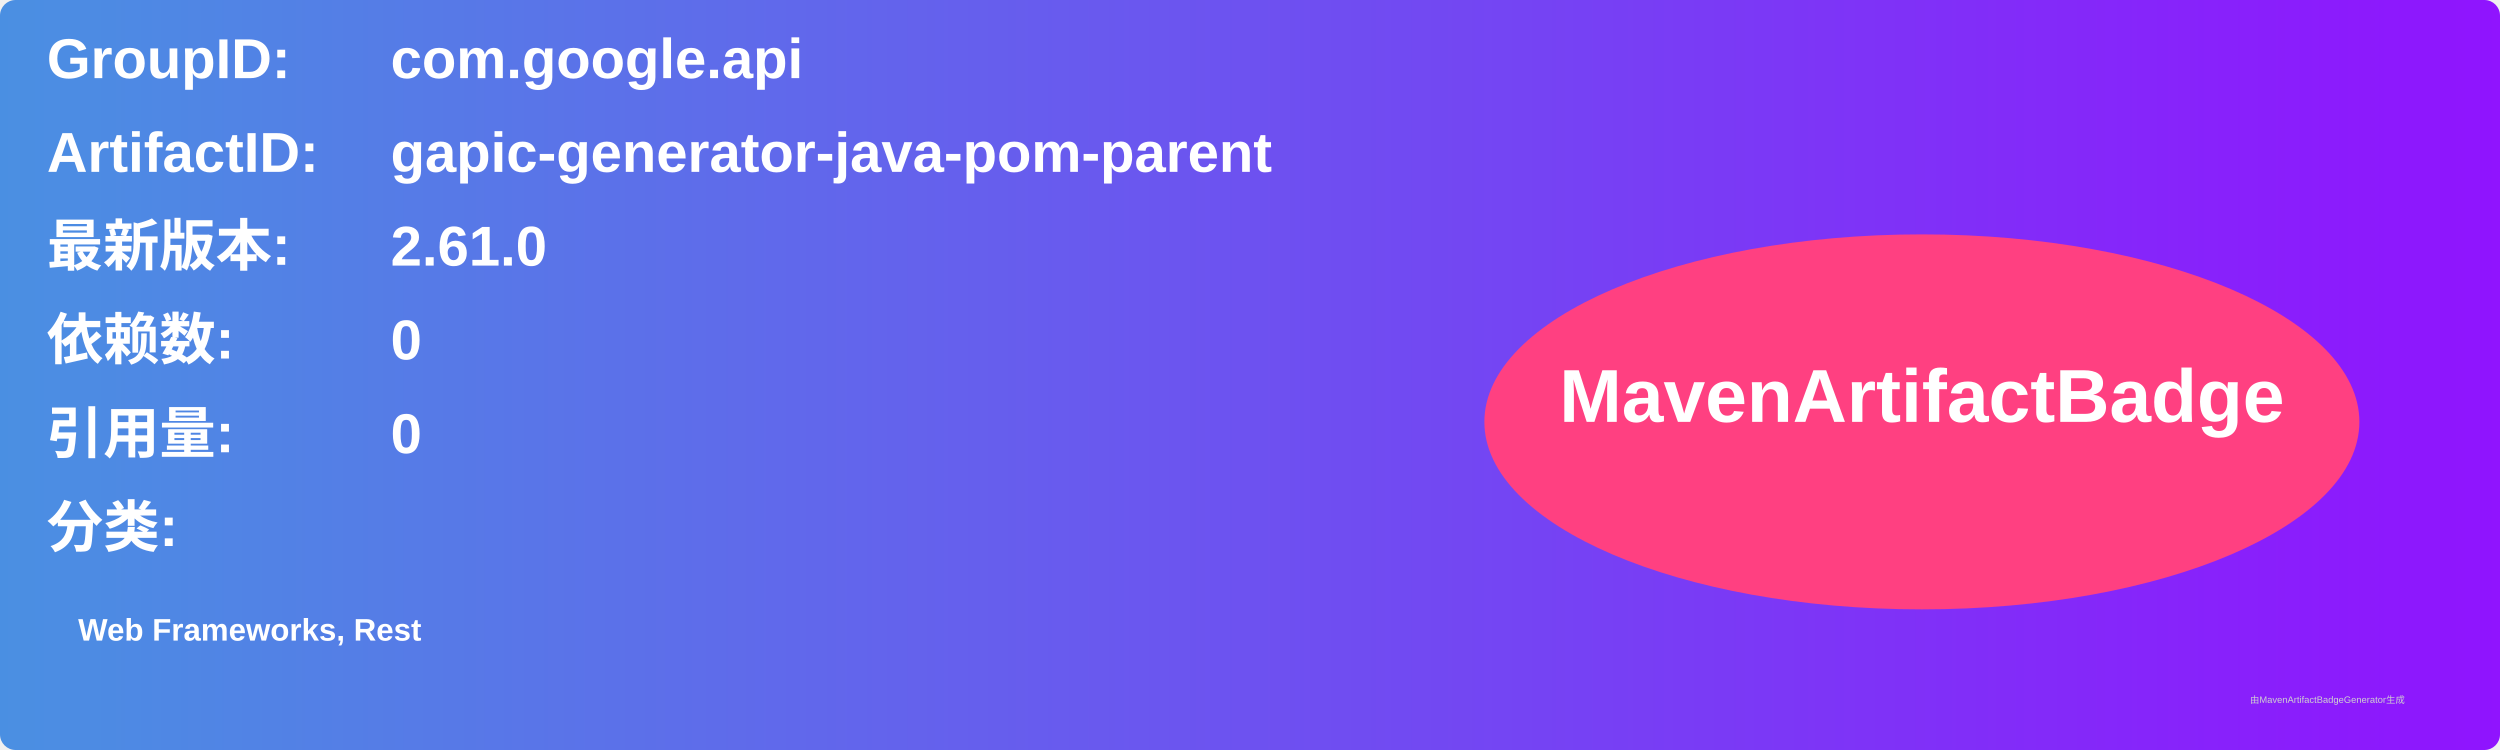
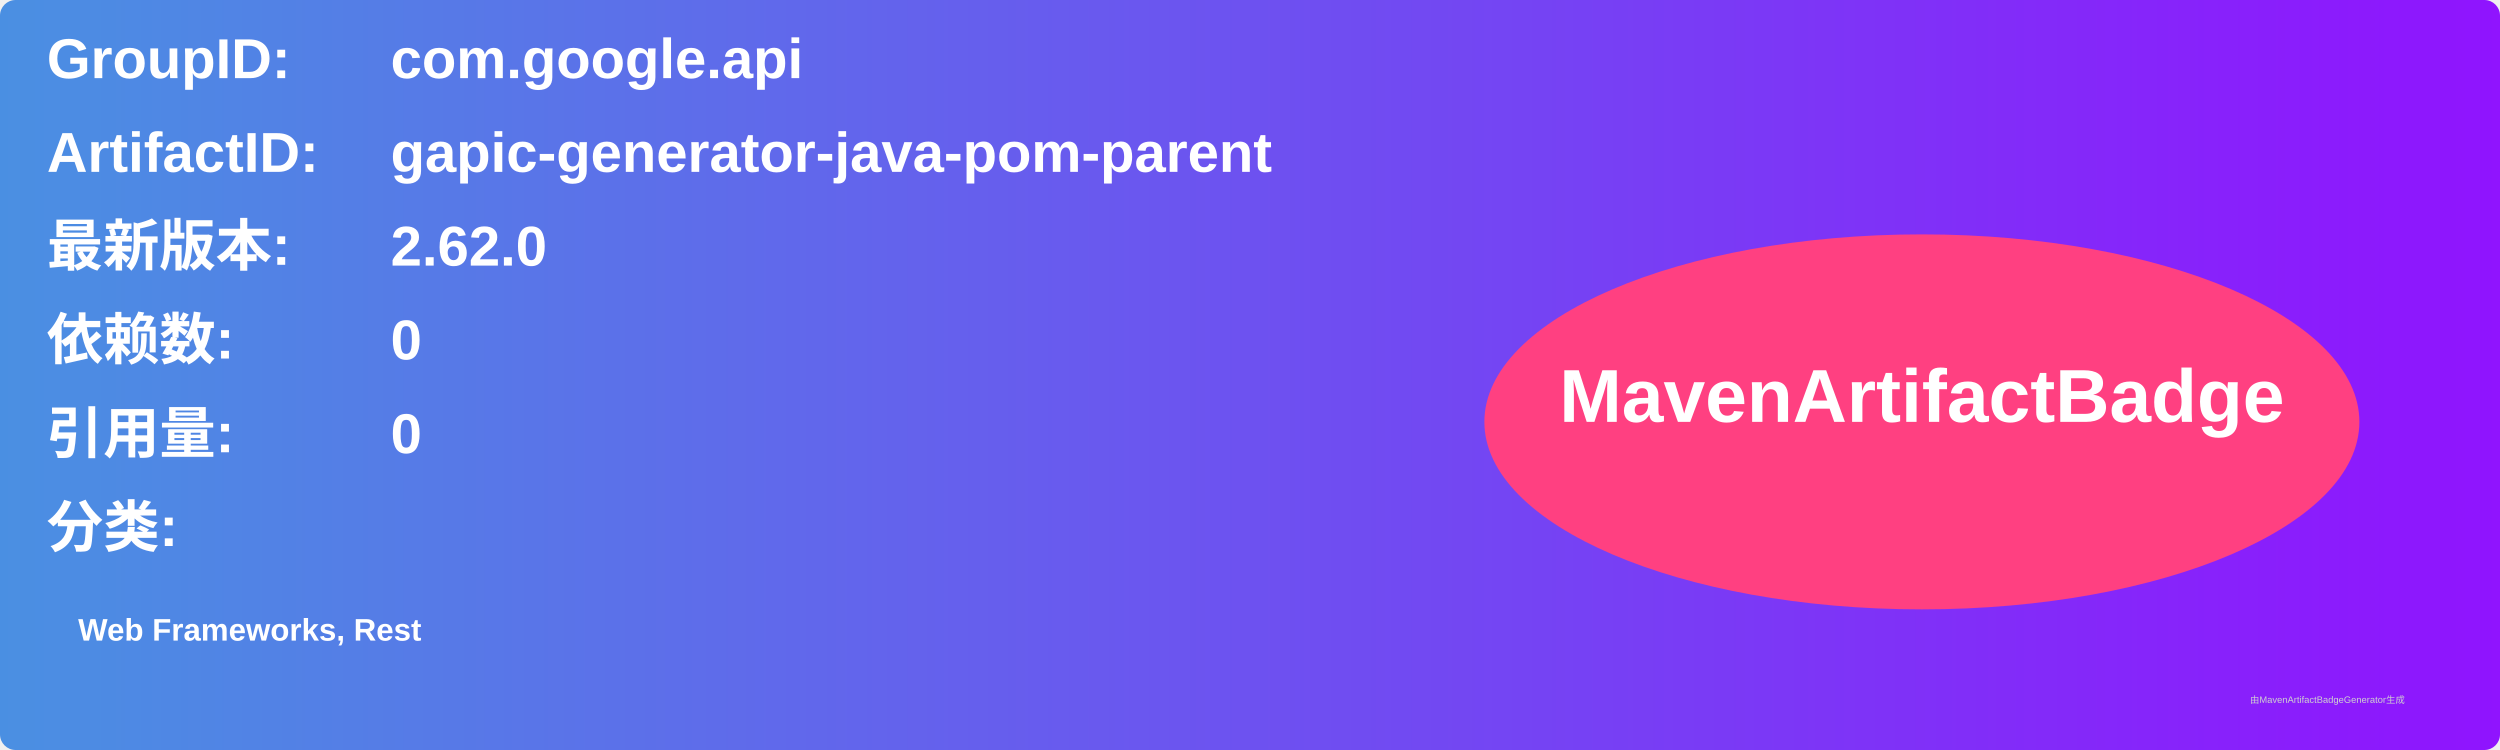
<svg xmlns="http://www.w3.org/2000/svg" width="800" height="240" viewBox="0 0 800 240">
  <linearGradient id="grad" x1="0%" y1="0%" x2="100%" y2="0%">
    <stop offset="0%" stop-color="#4a90e2" />
    <stop offset="100%" stop-color="#9013fe" />
  </linearGradient>
  <rect width="100%" height="100%" rx="5" ry="5" fill="url(#grad)" />
  <g transform="translate(15, 15)">
    <text x="0" y="10" font-family="Arial" font-size="18" fill="white" font-weight="bold" width="260">GroupID:</text>
    <text x="110" y="10" font-family="Arial" font-size="18" fill="white" font-weight="bold" width="460">com.google.api</text>
    <text x="0" y="40" font-family="Arial" font-size="18" fill="white" font-weight="bold" width="260">ArtifactID:</text>
    <text x="110" y="40" font-family="Arial" font-size="18" fill="white" font-weight="bold" width="460">gapic-generator-java-pom-parent</text>
    <text x="0" y="70" font-family="Arial" font-size="18" fill="white" font-weight="bold">最新版本:</text>
    <text x="110" y="70" font-family="Arial" font-size="18" fill="white" font-weight="bold">
-       <tspan font-weight="bold">2.61.0</tspan>
+       <tspan font-weight="bold">2.62.0</tspan>
    </text>
    <text x="0" y="100" font-family="Arial" font-size="18" fill="white" font-weight="bold">依赖数: </text>
    <text x="110" y="100" font-family="Arial" font-size="18" fill="white">
      <tspan font-weight="bold">0</tspan>
    </text>
    <text x="0" y="130" font-family="Arial" font-size="18" fill="white" font-weight="bold">引用量: </text>
    <text x="110" y="130" font-family="Arial" font-size="18" fill="white">
      <tspan font-weight="bold">0</tspan>
    </text>
    <text x="0" y="160" font-family="Arial" font-size="18" fill="white" font-weight="bold">分类:</text>
    <text x="10" y="190" font-family="Arial" font-size="10" fill="white">
      <tspan font-weight="bold">Web Frameworks, Rest</tspan>
    </text>
    <ellipse cx="600" cy="120" rx="140" ry="60" fill="#ff4081" />
    <text x="600" y="120" text-anchor="middle" font-family="Arial" font-size="24" fill="white" font-weight="bold">MavenArtifactBadge</text>
  </g>
  <text x="720" y="225" font-family="Arial" font-size="3" fill="#d0d0d0">由MavenArtifactBadgeGenerator生成</text>
</svg>
